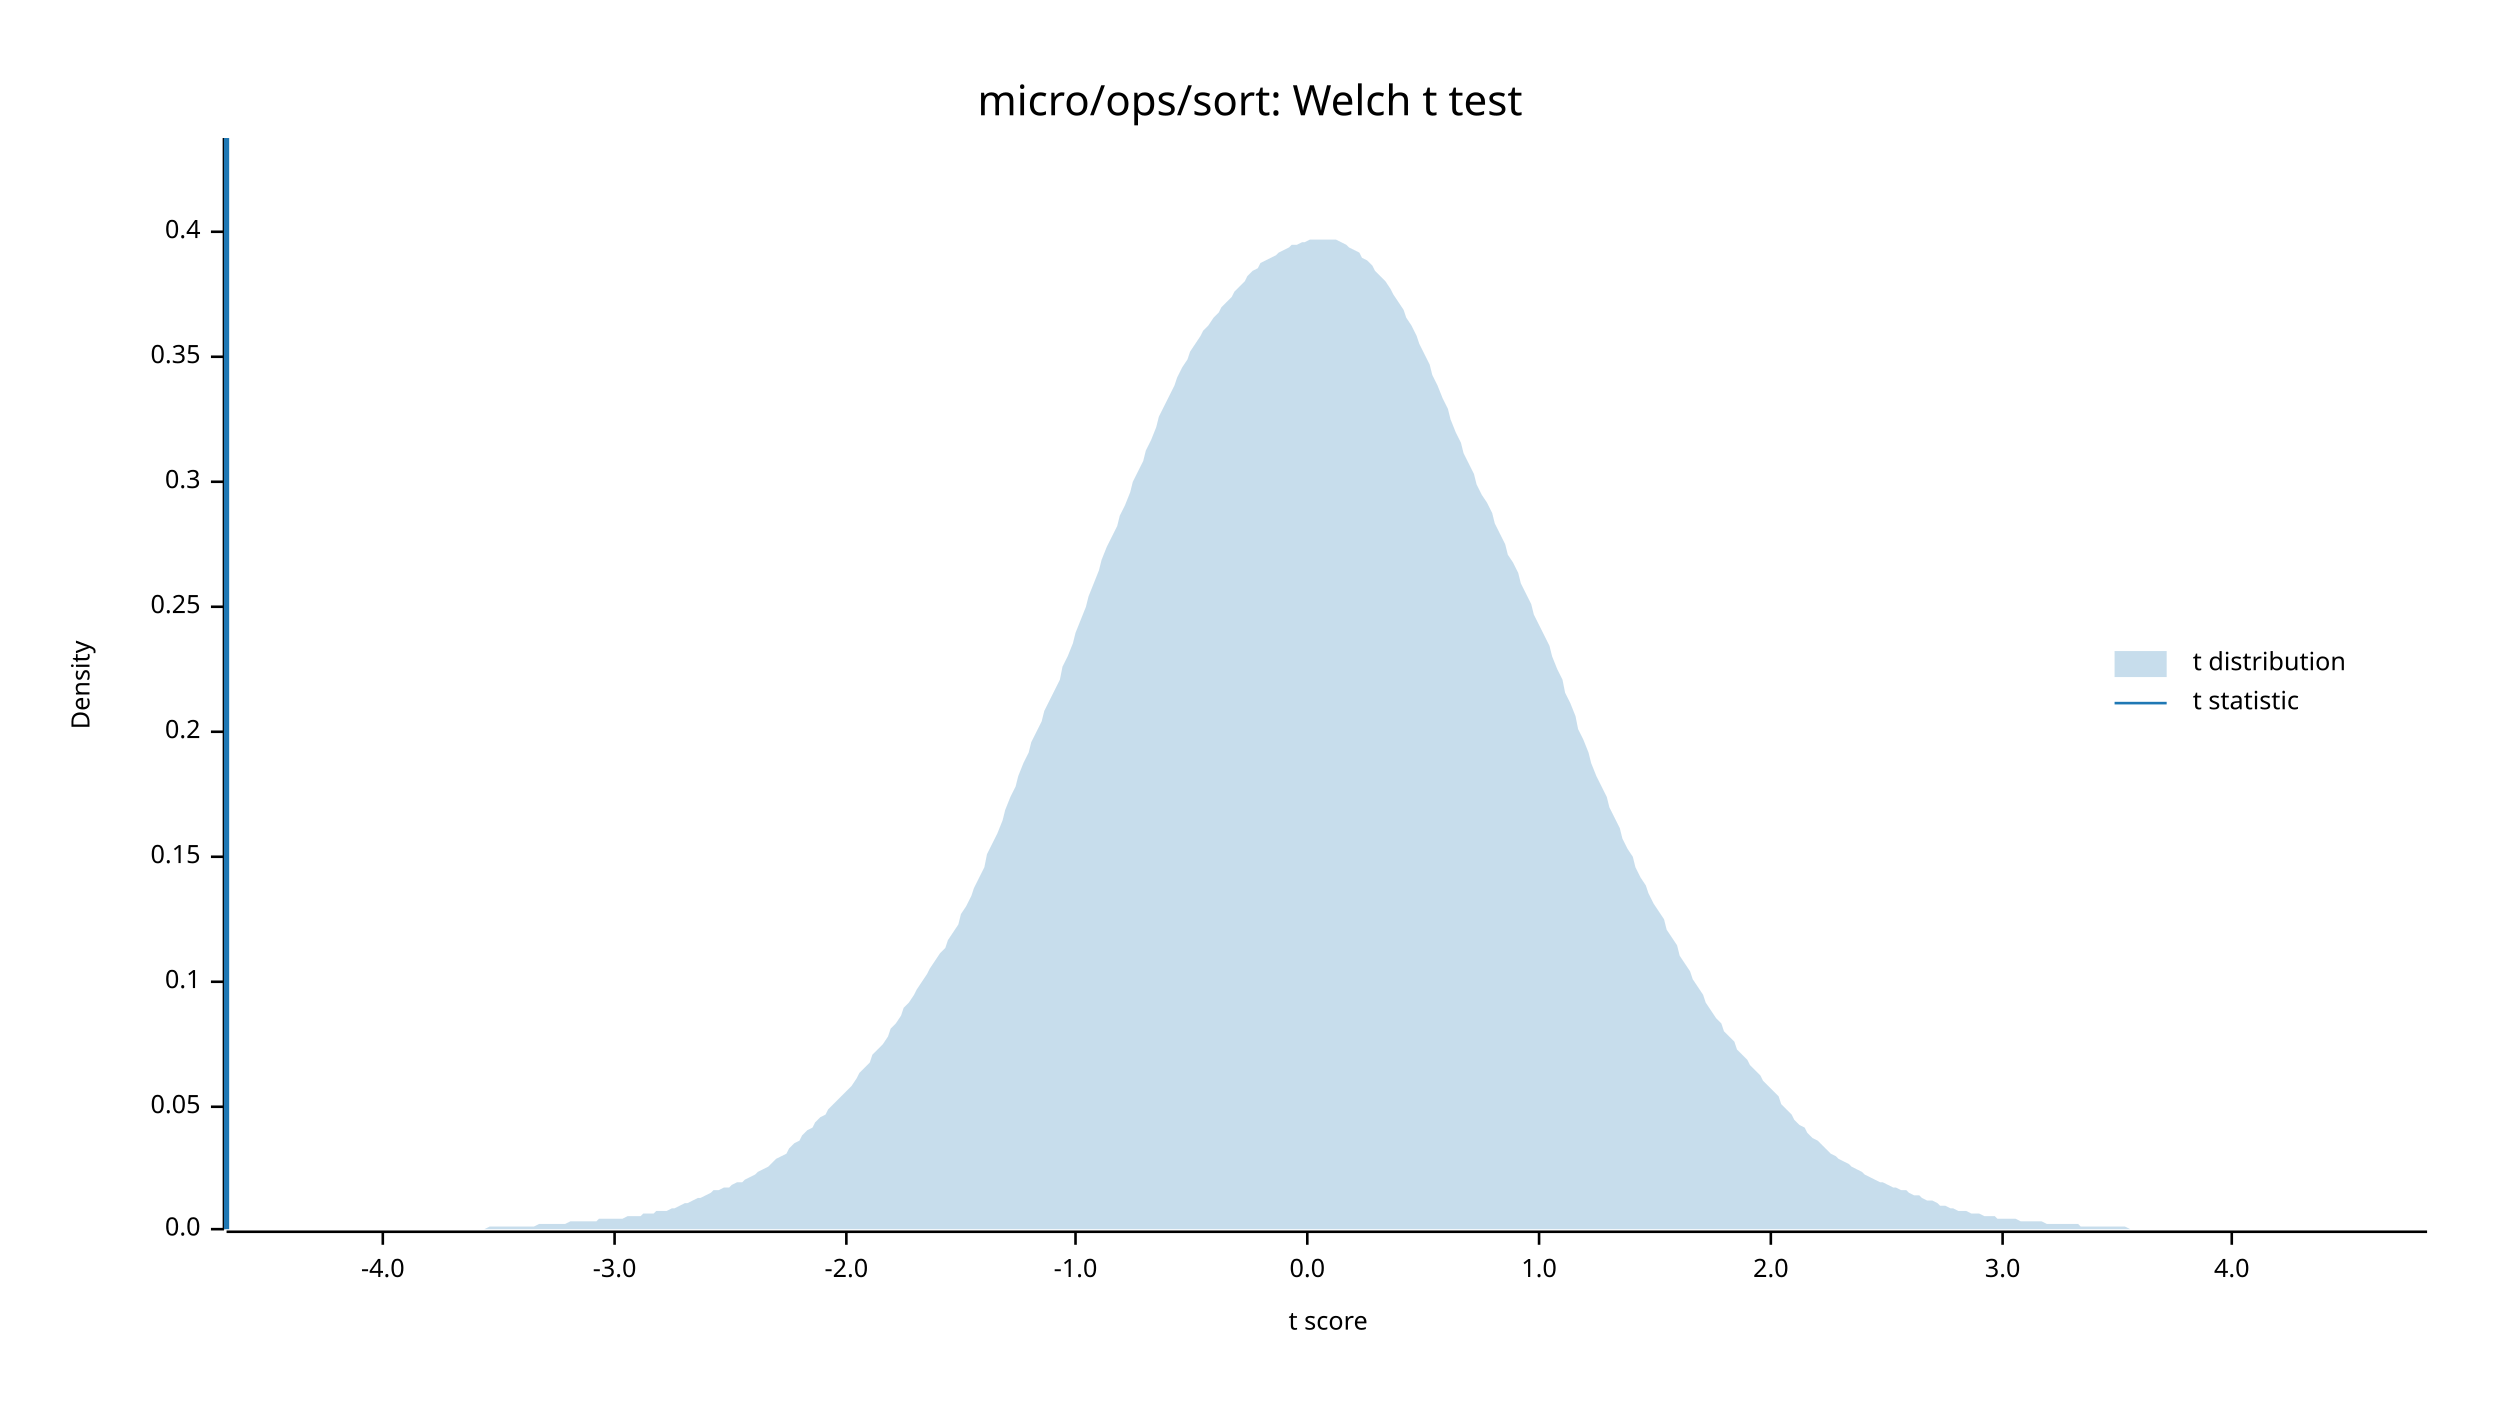
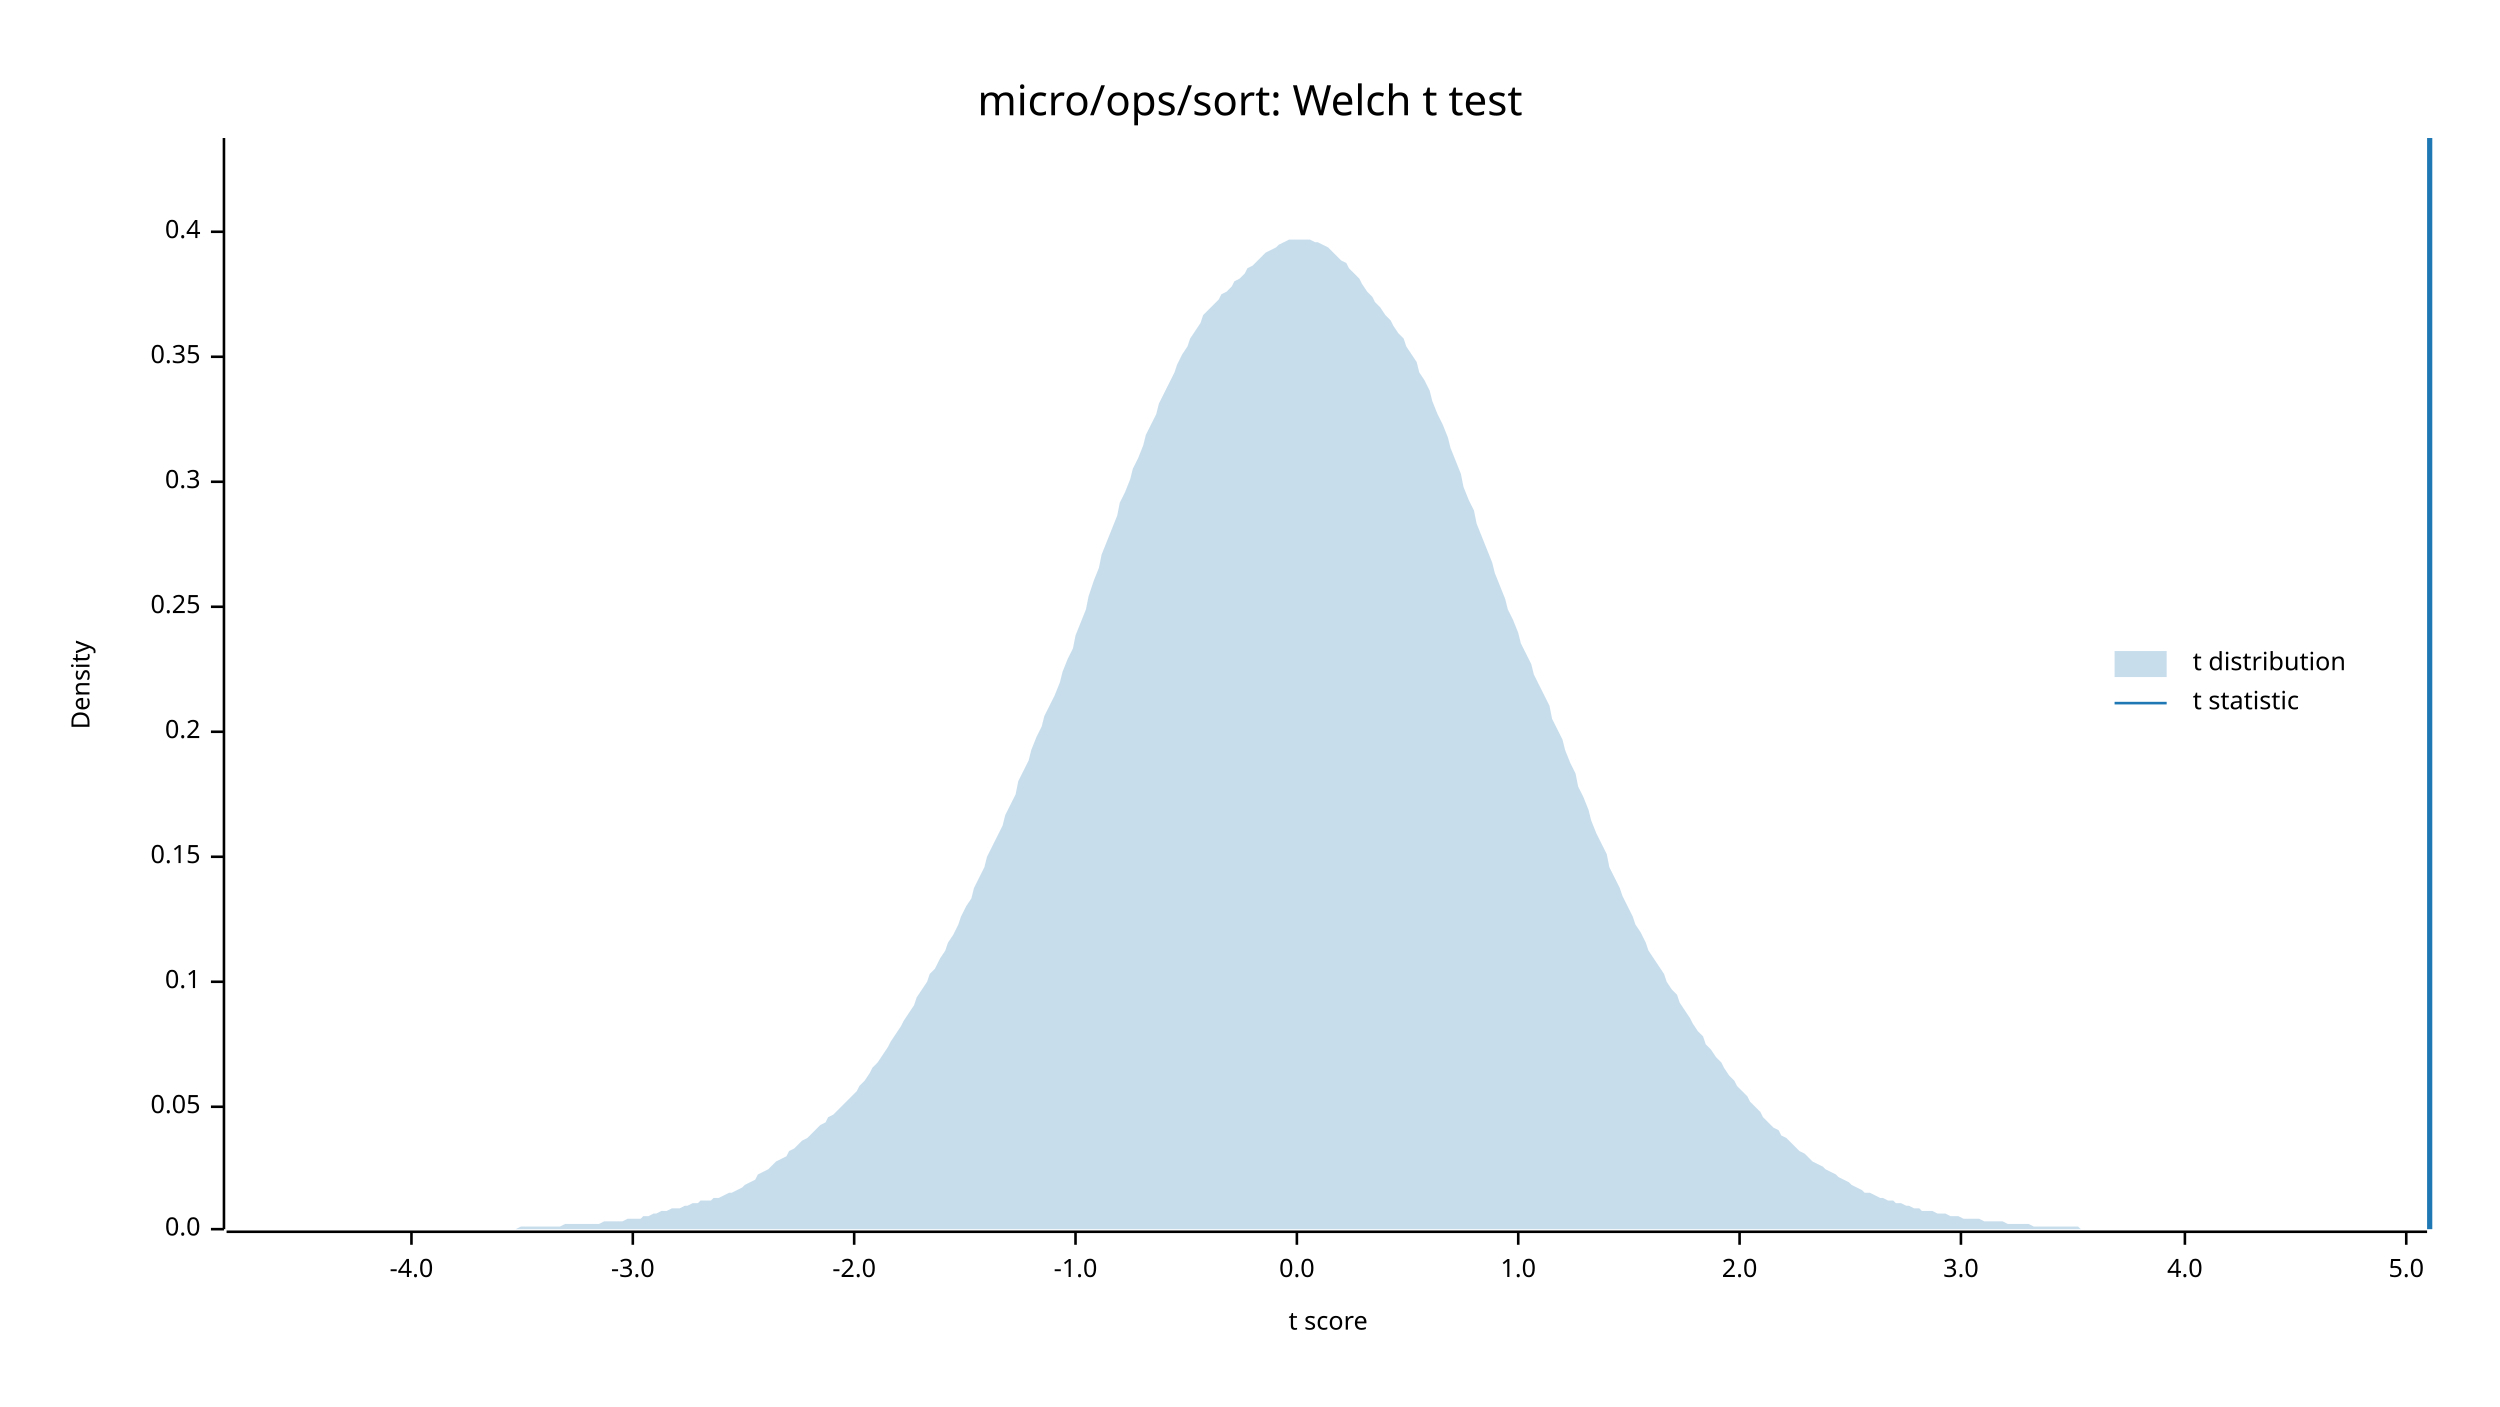
<svg xmlns="http://www.w3.org/2000/svg" width="960" height="540" viewBox="0 0 960 540">
  <text x="480" y="32" dy="0.76em" text-anchor="middle" font-family="sans-serif" font-size="16.129" opacity="1" fill="#000000">
micro/ops/sort: Welch t test
</text>
  <text x="27" y="263" dy="0.76em" text-anchor="middle" font-family="sans-serif" font-size="9.677" opacity="1" fill="#000000" transform="rotate(270, 27, 263)">
Density
</text>
  <text x="510" y="513" dy="-0.5ex" text-anchor="middle" font-family="sans-serif" font-size="9.677" opacity="1" fill="#000000">
t score
</text>
  <polyline fill="none" opacity="1" stroke="#000000" stroke-width="1" points="86,53 86,472 " />
  <text x="77" y="472" dy="0.5ex" text-anchor="end" font-family="sans-serif" font-size="9.677" opacity="1" fill="#000000">
0.0
</text>
  <polyline fill="none" opacity="1" stroke="#000000" stroke-width="1" points="81,472 86,472 " />
  <text x="77" y="425" dy="0.5ex" text-anchor="end" font-family="sans-serif" font-size="9.677" opacity="1" fill="#000000">
0.05
</text>
  <polyline fill="none" opacity="1" stroke="#000000" stroke-width="1" points="81,425 86,425 " />
  <text x="77" y="377" dy="0.5ex" text-anchor="end" font-family="sans-serif" font-size="9.677" opacity="1" fill="#000000">
0.1
</text>
  <polyline fill="none" opacity="1" stroke="#000000" stroke-width="1" points="81,377 86,377 " />
  <text x="77" y="329" dy="0.5ex" text-anchor="end" font-family="sans-serif" font-size="9.677" opacity="1" fill="#000000">
0.15
</text>
  <polyline fill="none" opacity="1" stroke="#000000" stroke-width="1" points="81,329 86,329 " />
  <text x="77" y="281" dy="0.5ex" text-anchor="end" font-family="sans-serif" font-size="9.677" opacity="1" fill="#000000">
0.2
</text>
  <polyline fill="none" opacity="1" stroke="#000000" stroke-width="1" points="81,281 86,281 " />
  <text x="77" y="233" dy="0.5ex" text-anchor="end" font-family="sans-serif" font-size="9.677" opacity="1" fill="#000000">
0.25
</text>
  <polyline fill="none" opacity="1" stroke="#000000" stroke-width="1" points="81,233 86,233 " />
  <text x="77" y="185" dy="0.5ex" text-anchor="end" font-family="sans-serif" font-size="9.677" opacity="1" fill="#000000">
0.3
</text>
  <polyline fill="none" opacity="1" stroke="#000000" stroke-width="1" points="81,185 86,185 " />
  <text x="77" y="137" dy="0.5ex" text-anchor="end" font-family="sans-serif" font-size="9.677" opacity="1" fill="#000000">
0.35
</text>
  <polyline fill="none" opacity="1" stroke="#000000" stroke-width="1" points="81,137 86,137 " />
  <text x="77" y="89" dy="0.5ex" text-anchor="end" font-family="sans-serif" font-size="9.677" opacity="1" fill="#000000">
0.4
</text>
  <polyline fill="none" opacity="1" stroke="#000000" stroke-width="1" points="81,89 86,89 " />
  <polyline fill="none" opacity="1" stroke="#000000" stroke-width="1" points="87,473 932,473 " />
-   <text x="147" y="483" dy="0.76em" text-anchor="middle" font-family="sans-serif" font-size="9.677" opacity="1" fill="#000000">
+   <text x="158" y="483" dy="0.76em" text-anchor="middle" font-family="sans-serif" font-size="9.677" opacity="1" fill="#000000">
-4.0
</text>
-   <polyline fill="none" opacity="1" stroke="#000000" stroke-width="1" points="147,473 147,478 " />
-   <text x="236" y="483" dy="0.76em" text-anchor="middle" font-family="sans-serif" font-size="9.677" opacity="1" fill="#000000">
+   <polyline fill="none" opacity="1" stroke="#000000" stroke-width="1" points="158,473 158,478 " />
+   <text x="243" y="483" dy="0.76em" text-anchor="middle" font-family="sans-serif" font-size="9.677" opacity="1" fill="#000000">
-3.0
</text>
-   <polyline fill="none" opacity="1" stroke="#000000" stroke-width="1" points="236,473 236,478 " />
-   <text x="325" y="483" dy="0.76em" text-anchor="middle" font-family="sans-serif" font-size="9.677" opacity="1" fill="#000000">
+   <polyline fill="none" opacity="1" stroke="#000000" stroke-width="1" points="243,473 243,478 " />
+   <text x="328" y="483" dy="0.76em" text-anchor="middle" font-family="sans-serif" font-size="9.677" opacity="1" fill="#000000">
-2.0
</text>
-   <polyline fill="none" opacity="1" stroke="#000000" stroke-width="1" points="325,473 325,478 " />
+   <polyline fill="none" opacity="1" stroke="#000000" stroke-width="1" points="328,473 328,478 " />
  <text x="413" y="483" dy="0.76em" text-anchor="middle" font-family="sans-serif" font-size="9.677" opacity="1" fill="#000000">
-1.0
</text>
  <polyline fill="none" opacity="1" stroke="#000000" stroke-width="1" points="413,473 413,478 " />
-   <text x="502" y="483" dy="0.76em" text-anchor="middle" font-family="sans-serif" font-size="9.677" opacity="1" fill="#000000">
+   <text x="498" y="483" dy="0.76em" text-anchor="middle" font-family="sans-serif" font-size="9.677" opacity="1" fill="#000000">
0.0
</text>
-   <polyline fill="none" opacity="1" stroke="#000000" stroke-width="1" points="502,473 502,478 " />
-   <text x="591" y="483" dy="0.76em" text-anchor="middle" font-family="sans-serif" font-size="9.677" opacity="1" fill="#000000">
+   <polyline fill="none" opacity="1" stroke="#000000" stroke-width="1" points="498,473 498,478 " />
+   <text x="583" y="483" dy="0.76em" text-anchor="middle" font-family="sans-serif" font-size="9.677" opacity="1" fill="#000000">
1.0
</text>
-   <polyline fill="none" opacity="1" stroke="#000000" stroke-width="1" points="591,473 591,478 " />
-   <text x="680" y="483" dy="0.76em" text-anchor="middle" font-family="sans-serif" font-size="9.677" opacity="1" fill="#000000">
+   <polyline fill="none" opacity="1" stroke="#000000" stroke-width="1" points="583,473 583,478 " />
+   <text x="668" y="483" dy="0.76em" text-anchor="middle" font-family="sans-serif" font-size="9.677" opacity="1" fill="#000000">
2.0
</text>
-   <polyline fill="none" opacity="1" stroke="#000000" stroke-width="1" points="680,473 680,478 " />
-   <text x="769" y="483" dy="0.76em" text-anchor="middle" font-family="sans-serif" font-size="9.677" opacity="1" fill="#000000">
+   <polyline fill="none" opacity="1" stroke="#000000" stroke-width="1" points="668,473 668,478 " />
+   <text x="753" y="483" dy="0.76em" text-anchor="middle" font-family="sans-serif" font-size="9.677" opacity="1" fill="#000000">
3.0
</text>
-   <polyline fill="none" opacity="1" stroke="#000000" stroke-width="1" points="769,473 769,478 " />
-   <text x="857" y="483" dy="0.76em" text-anchor="middle" font-family="sans-serif" font-size="9.677" opacity="1" fill="#000000">
+   <polyline fill="none" opacity="1" stroke="#000000" stroke-width="1" points="753,473 753,478 " />
+   <text x="839" y="483" dy="0.76em" text-anchor="middle" font-family="sans-serif" font-size="9.677" opacity="1" fill="#000000">
4.0
</text>
-   <polyline fill="none" opacity="1" stroke="#000000" stroke-width="1" points="857,473 857,478 " />
-   <polygon opacity="0.25" fill="#1F78B4" points="87,472 88,472 90,472 92,472 93,472 95,472 97,472 98,472 100,472 102,472 103,472 105,472 107,472 109,472 110,472 112,472 114,472 115,472 117,472 119,472 120,472 122,472 124,472 125,472 127,472 129,472 131,472 132,472 134,472 136,472 137,472 139,472 141,472 142,472 144,472 146,472 147,472 149,472 151,472 153,472 154,472 156,472 158,472 159,472 161,472 163,472 164,472 166,472 168,472 169,472 171,472 173,472 175,472 176,472 178,472 180,472 181,472 183,472 185,472 186,472 188,471 190,471 191,471 193,471 195,471 197,471 198,471 200,471 202,471 203,471 205,471 207,470 208,470 210,470 212,470 214,470 215,470 217,470 219,469 220,469 222,469 224,469 225,469 227,469 229,469 230,468 232,468 234,468 236,468 237,468 239,468 241,467 242,467 244,467 246,467 247,466 249,466 251,466 252,465 254,465 256,465 258,464 259,464 261,463 263,462 264,462 266,461 268,460 269,460 271,459 273,458 274,457 276,457 278,456 280,456 281,455 283,454 285,454 286,453 288,452 290,451 291,450 293,449 295,448 296,447 298,445 300,444 302,443 303,441 305,439 307,438 308,436 310,434 312,433 313,431 315,429 317,428 318,426 320,424 322,422 324,420 325,419 327,417 329,414 330,412 332,410 334,408 335,405 337,403 339,401 341,398 342,395 344,393 346,390 347,387 349,385 351,382 352,380 354,377 356,374 357,372 359,369 361,366 363,364 364,361 366,358 368,355 369,351 371,348 373,344 374,341 376,337 378,333 379,328 381,324 383,320 385,315 386,311 388,306 390,302 391,298 393,293 395,289 396,285 398,281 400,277 401,273 403,269 405,265 407,261 408,256 410,252 412,247 413,243 415,238 417,233 418,229 420,224 422,219 423,215 425,210 427,206 429,202 430,198 432,194 434,189 435,185 437,181 439,177 440,173 442,169 444,164 445,160 447,156 449,152 451,148 452,145 454,141 456,138 457,135 459,132 461,129 462,127 464,125 466,122 468,120 469,118 471,116 473,114 474,112 476,110 478,108 479,106 481,104 483,103 484,101 486,100 488,99 490,98 491,97 493,96 495,95 496,94 498,94 500,93 501,93 503,92 505,92 506,92 508,92 510,92 512,92 513,92 515,93 517,94 518,95 520,96 522,97 523,99 525,100 527,102 528,104 530,106 532,108 534,111 535,113 537,116 539,119 540,122 542,125 544,129 545,132 547,136 549,140 550,144 552,148 554,153 556,157 557,161 559,166 561,170 562,174 564,178 566,182 567,186 569,190 571,193 573,197 574,201 576,205 578,209 579,213 581,216 583,220 584,224 586,228 588,232 589,236 591,240 593,244 595,248 596,252 598,257 600,261 601,266 603,270 605,275 606,280 608,284 610,289 611,293 613,298 615,302 617,306 618,310 620,314 622,318 623,322 625,326 627,329 628,333 630,337 632,340 633,343 635,347 637,350 639,353 640,357 642,360 644,363 645,367 647,370 649,373 650,376 652,379 654,382 655,385 657,388 659,391 661,393 662,396 664,398 666,400 667,403 669,405 671,407 672,409 674,411 676,413 677,415 679,417 681,419 683,421 684,424 686,426 688,428 689,430 691,432 693,433 694,435 696,437 698,438 700,440 701,441 703,443 705,444 706,445 708,446 710,447 711,448 713,449 715,450 716,451 718,452 720,453 722,454 723,454 725,455 727,456 728,456 730,457 732,457 733,458 735,459 737,459 738,460 740,461 742,461 744,462 745,463 747,463 749,464 750,464 752,465 754,465 755,465 757,466 759,466 760,466 762,467 764,467 766,467 767,468 769,468 771,468 772,468 774,468 776,469 777,469 779,469 781,469 782,469 784,469 786,470 788,470 789,470 791,470 793,470 794,470 796,470 798,470 799,471 801,471 803,471 804,471 806,471 808,471 810,471 811,471 813,471 815,471 816,471 818,472 820,472 821,472 823,472 825,472 827,472 828,472 830,472 832,472 833,472 835,472 837,472 838,472 840,472 842,472 843,472 845,472 847,472 849,472 850,472 852,472 854,472 855,472 857,472 859,472 860,472 862,472 864,472 865,472 867,472 869,472 871,472 872,472 874,472 876,472 877,472 879,472 881,472 882,472 884,472 886,472 887,472 889,472 891,472 893,472 894,472 896,472 898,472 899,472 901,472 903,472 904,472 906,472 908,472 909,472 911,472 913,472 915,472 916,472 918,472 920,472 921,472 923,472 925,472 926,472 928,472 930,472 932,472 932,472 87,472 " />
-   <polyline fill="none" opacity="1" stroke="#1F78B4" stroke-width="2" points="87,472 87,53 " />
+   <polyline fill="none" opacity="1" stroke="#000000" stroke-width="1" points="839,473 839,478 " />
+   <text x="924" y="483" dy="0.76em" text-anchor="middle" font-family="sans-serif" font-size="9.677" opacity="1" fill="#000000">
+ 5.0
+ </text>
+   <polyline fill="none" opacity="1" stroke="#000000" stroke-width="1" points="924,473 924,478 " />
+   <polygon opacity="0.25" fill="#1F78B4" points="87,472 88,472 90,472 92,472 93,472 95,472 97,472 98,472 100,472 102,472 103,472 105,472 107,472 109,472 110,472 112,472 114,472 115,472 117,472 119,472 120,472 122,472 124,472 125,472 127,472 129,472 131,472 132,472 134,472 136,472 137,472 139,472 141,472 142,472 144,472 146,472 147,472 149,472 151,472 153,472 154,472 156,472 158,472 159,472 161,472 163,472 164,472 166,472 168,472 169,472 171,472 173,472 175,472 176,472 178,472 180,472 181,472 183,472 185,472 186,472 188,472 190,472 191,472 193,472 195,472 197,472 198,472 200,471 202,471 203,471 205,471 207,471 208,471 210,471 212,471 214,471 215,471 217,470 219,470 220,470 222,470 224,470 225,470 227,470 229,470 230,470 232,469 234,469 236,469 237,469 239,469 241,468 242,468 244,468 246,468 247,467 249,467 251,466 252,466 254,465 256,465 258,464 259,464 261,464 263,463 264,463 266,462 268,462 269,461 271,461 273,461 274,460 276,460 278,459 280,458 281,458 283,457 285,456 286,455 288,454 290,453 291,451 293,450 295,449 296,448 298,446 300,445 302,444 303,442 305,441 307,439 308,438 310,437 312,435 313,434 315,432 317,431 318,429 320,428 322,426 324,424 325,423 327,421 329,419 330,417 332,415 334,412 335,410 337,408 339,405 341,402 342,400 344,397 346,394 347,392 349,389 351,386 352,383 354,380 356,377 357,374 359,372 361,368 363,365 364,362 366,359 368,355 369,352 371,348 373,345 374,341 376,337 378,333 379,329 381,325 383,321 385,317 386,313 388,309 390,305 391,300 393,296 395,292 396,288 398,283 400,279 401,275 403,271 405,267 407,262 408,258 410,253 412,249 413,244 415,239 417,234 418,229 420,223 422,218 423,213 425,208 427,203 429,198 430,193 432,189 434,184 435,180 437,176 439,171 440,167 442,163 444,159 445,155 447,151 449,147 451,143 452,140 454,136 456,133 457,130 459,127 461,124 462,121 464,119 466,117 468,115 469,113 471,112 473,110 474,108 476,107 478,105 479,103 481,102 483,100 484,99 486,97 488,96 490,95 491,94 493,93 495,92 496,92 498,92 500,92 501,92 503,92 505,93 506,93 508,94 510,95 512,97 513,98 515,100 517,101 518,103 520,105 522,107 523,109 525,112 527,114 528,116 530,118 532,121 534,123 535,125 537,128 539,130 540,133 542,136 544,139 545,143 547,146 549,150 550,154 552,159 554,163 556,168 557,172 559,177 561,182 562,187 564,192 566,196 567,201 569,206 571,211 573,216 574,220 576,225 578,230 579,234 581,238 583,243 584,247 586,251 588,255 589,259 591,263 593,267 595,271 596,276 598,280 600,284 601,288 603,293 605,297 606,302 608,306 610,311 611,315 613,320 615,324 617,328 618,333 620,337 622,341 623,344 625,348 627,352 628,355 630,358 632,362 633,365 635,368 637,371 639,374 640,377 642,380 644,382 645,385 647,388 649,391 650,393 652,396 654,398 655,401 657,403 659,406 661,408 662,410 664,413 666,415 667,417 669,419 671,421 672,423 674,425 676,427 677,429 679,431 681,433 683,434 684,436 686,437 688,439 689,440 691,442 693,443 694,444 696,446 698,447 700,448 701,449 703,450 705,451 706,452 708,453 710,454 711,455 713,456 715,457 716,458 718,458 720,459 722,460 723,460 725,461 727,461 728,462 730,462 732,463 733,463 735,464 737,464 738,465 740,465 742,465 744,466 745,466 747,466 749,467 750,467 752,467 754,468 755,468 757,468 759,468 760,468 762,469 764,469 766,469 767,469 769,469 771,470 772,470 774,470 776,470 777,470 779,470 781,471 782,471 784,471 786,471 788,471 789,471 791,471 793,471 794,471 796,471 798,471 799,472 801,472 803,472 804,472 806,472 808,472 810,472 811,472 813,472 815,472 816,472 818,472 820,472 821,472 823,472 825,472 827,472 828,472 830,472 832,472 833,472 835,472 837,472 838,472 840,472 842,472 843,472 845,472 847,472 849,472 850,472 852,472 854,472 855,472 857,472 859,472 860,472 862,472 864,472 865,472 867,472 869,472 871,472 872,472 874,472 876,472 877,472 879,472 881,472 882,472 884,472 886,472 887,472 889,472 891,472 893,472 894,472 896,472 898,472 899,472 901,472 903,472 904,472 906,472 908,472 909,472 911,472 913,472 915,472 916,472 918,472 920,472 921,472 923,472 925,472 926,472 928,472 930,472 932,472 932,472 87,472 " />
+   <polyline fill="none" opacity="1" stroke="#1F78B4" stroke-width="2" points="933,472 933,53 " />
  <text x="842" y="250" dy="0.76em" text-anchor="start" font-family="sans-serif" font-size="9.677" opacity="1" fill="#000000">
t distribution
</text>
  <text x="842" y="265" dy="0.76em" text-anchor="start" font-family="sans-serif" font-size="9.677" opacity="1" fill="#000000">
t statistic
</text>
  <rect x="812" y="250" width="20" height="10" opacity="0.25" fill="#1F78B4" stroke="none" />
  <polyline fill="none" opacity="1" stroke="#1F78B4" stroke-width="1" points="812,270 832,270 " />
</svg>
